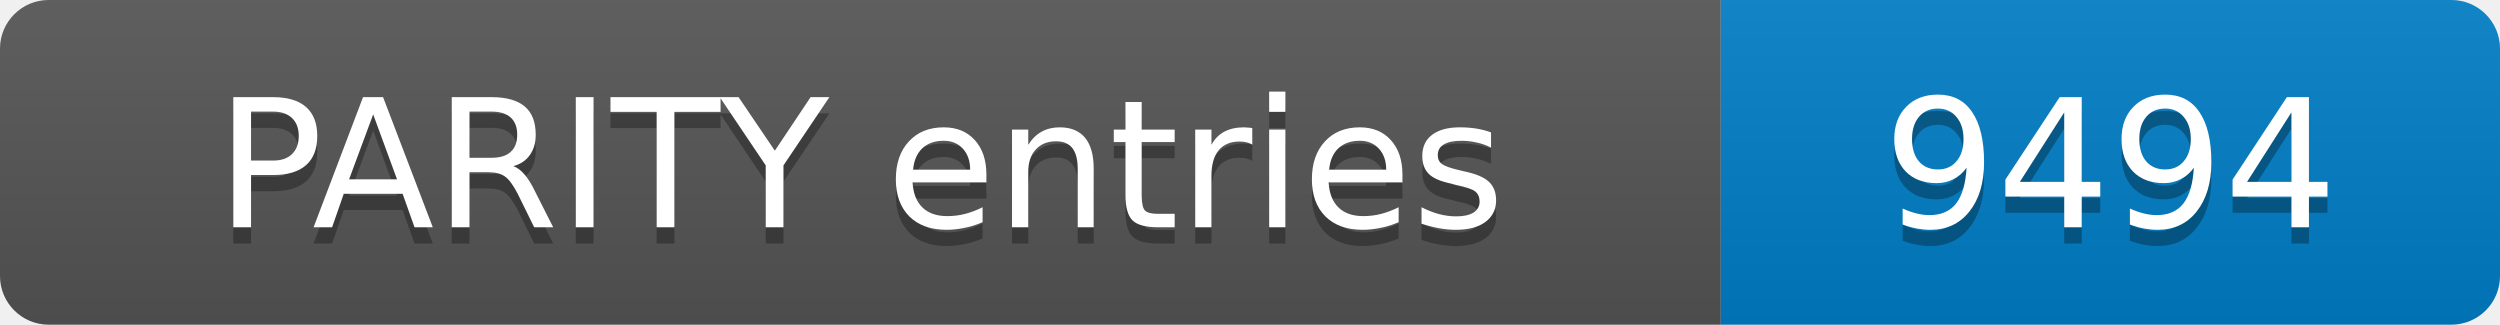
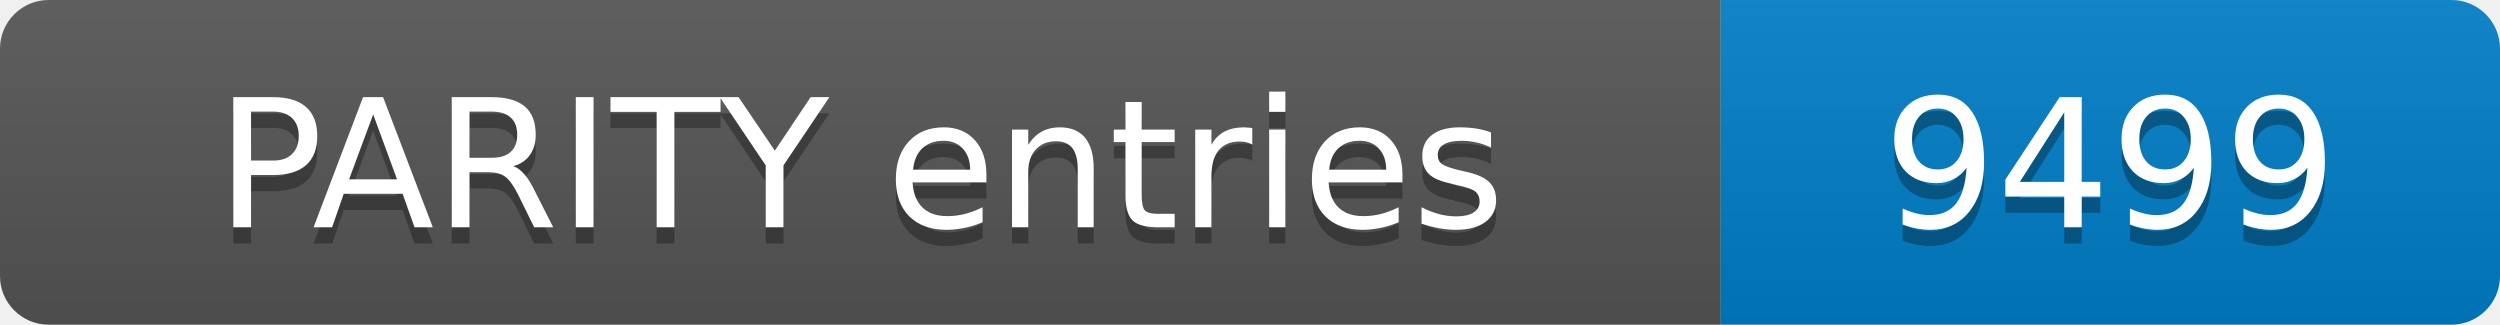
- <svg xmlns="http://www.w3.org/2000/svg" width="154" height="20" role="img" aria-label="PARITY entries: 9494">
+ <svg xmlns="http://www.w3.org/2000/svg" width="154" height="20" role="img" aria-label="PARITY entries: 9499">
  <linearGradient id="s" x2="0" y2="100%">
    <stop offset="0" stop-color="#bbb" stop-opacity=".1" />
    <stop offset="1" stop-opacity=".1" />
  </linearGradient>
  <clipPath id="r">
    <rect width="154" height="20" rx="3" fill="#fff" />
  </clipPath>
  <g clip-path="url(#r)">
    <rect width="106" height="20" fill="#555" />
    <rect x="106" width="48" height="20" fill="#007ec6" />
    <rect width="154" height="20" fill="url(#s)" />
  </g>
  <g fill="#fff" text-anchor="middle" font-family="Verdana,Geneva,DejaVu Sans,sans-serif" font-size="11">
    <text x="53.0" y="15" fill="#010101" fill-opacity=".3">PARITY entries</text>
    <text x="53.0" y="14">PARITY entries</text>
-     <text x="130.0" y="15" fill="#010101" fill-opacity=".3">9494</text>
-     <text x="130.0" y="14">9494</text>
+     <text x="130.0" y="15" fill="#010101" fill-opacity=".3">9499</text>
+     <text x="130.0" y="14">9499</text>
  </g>
</svg>
